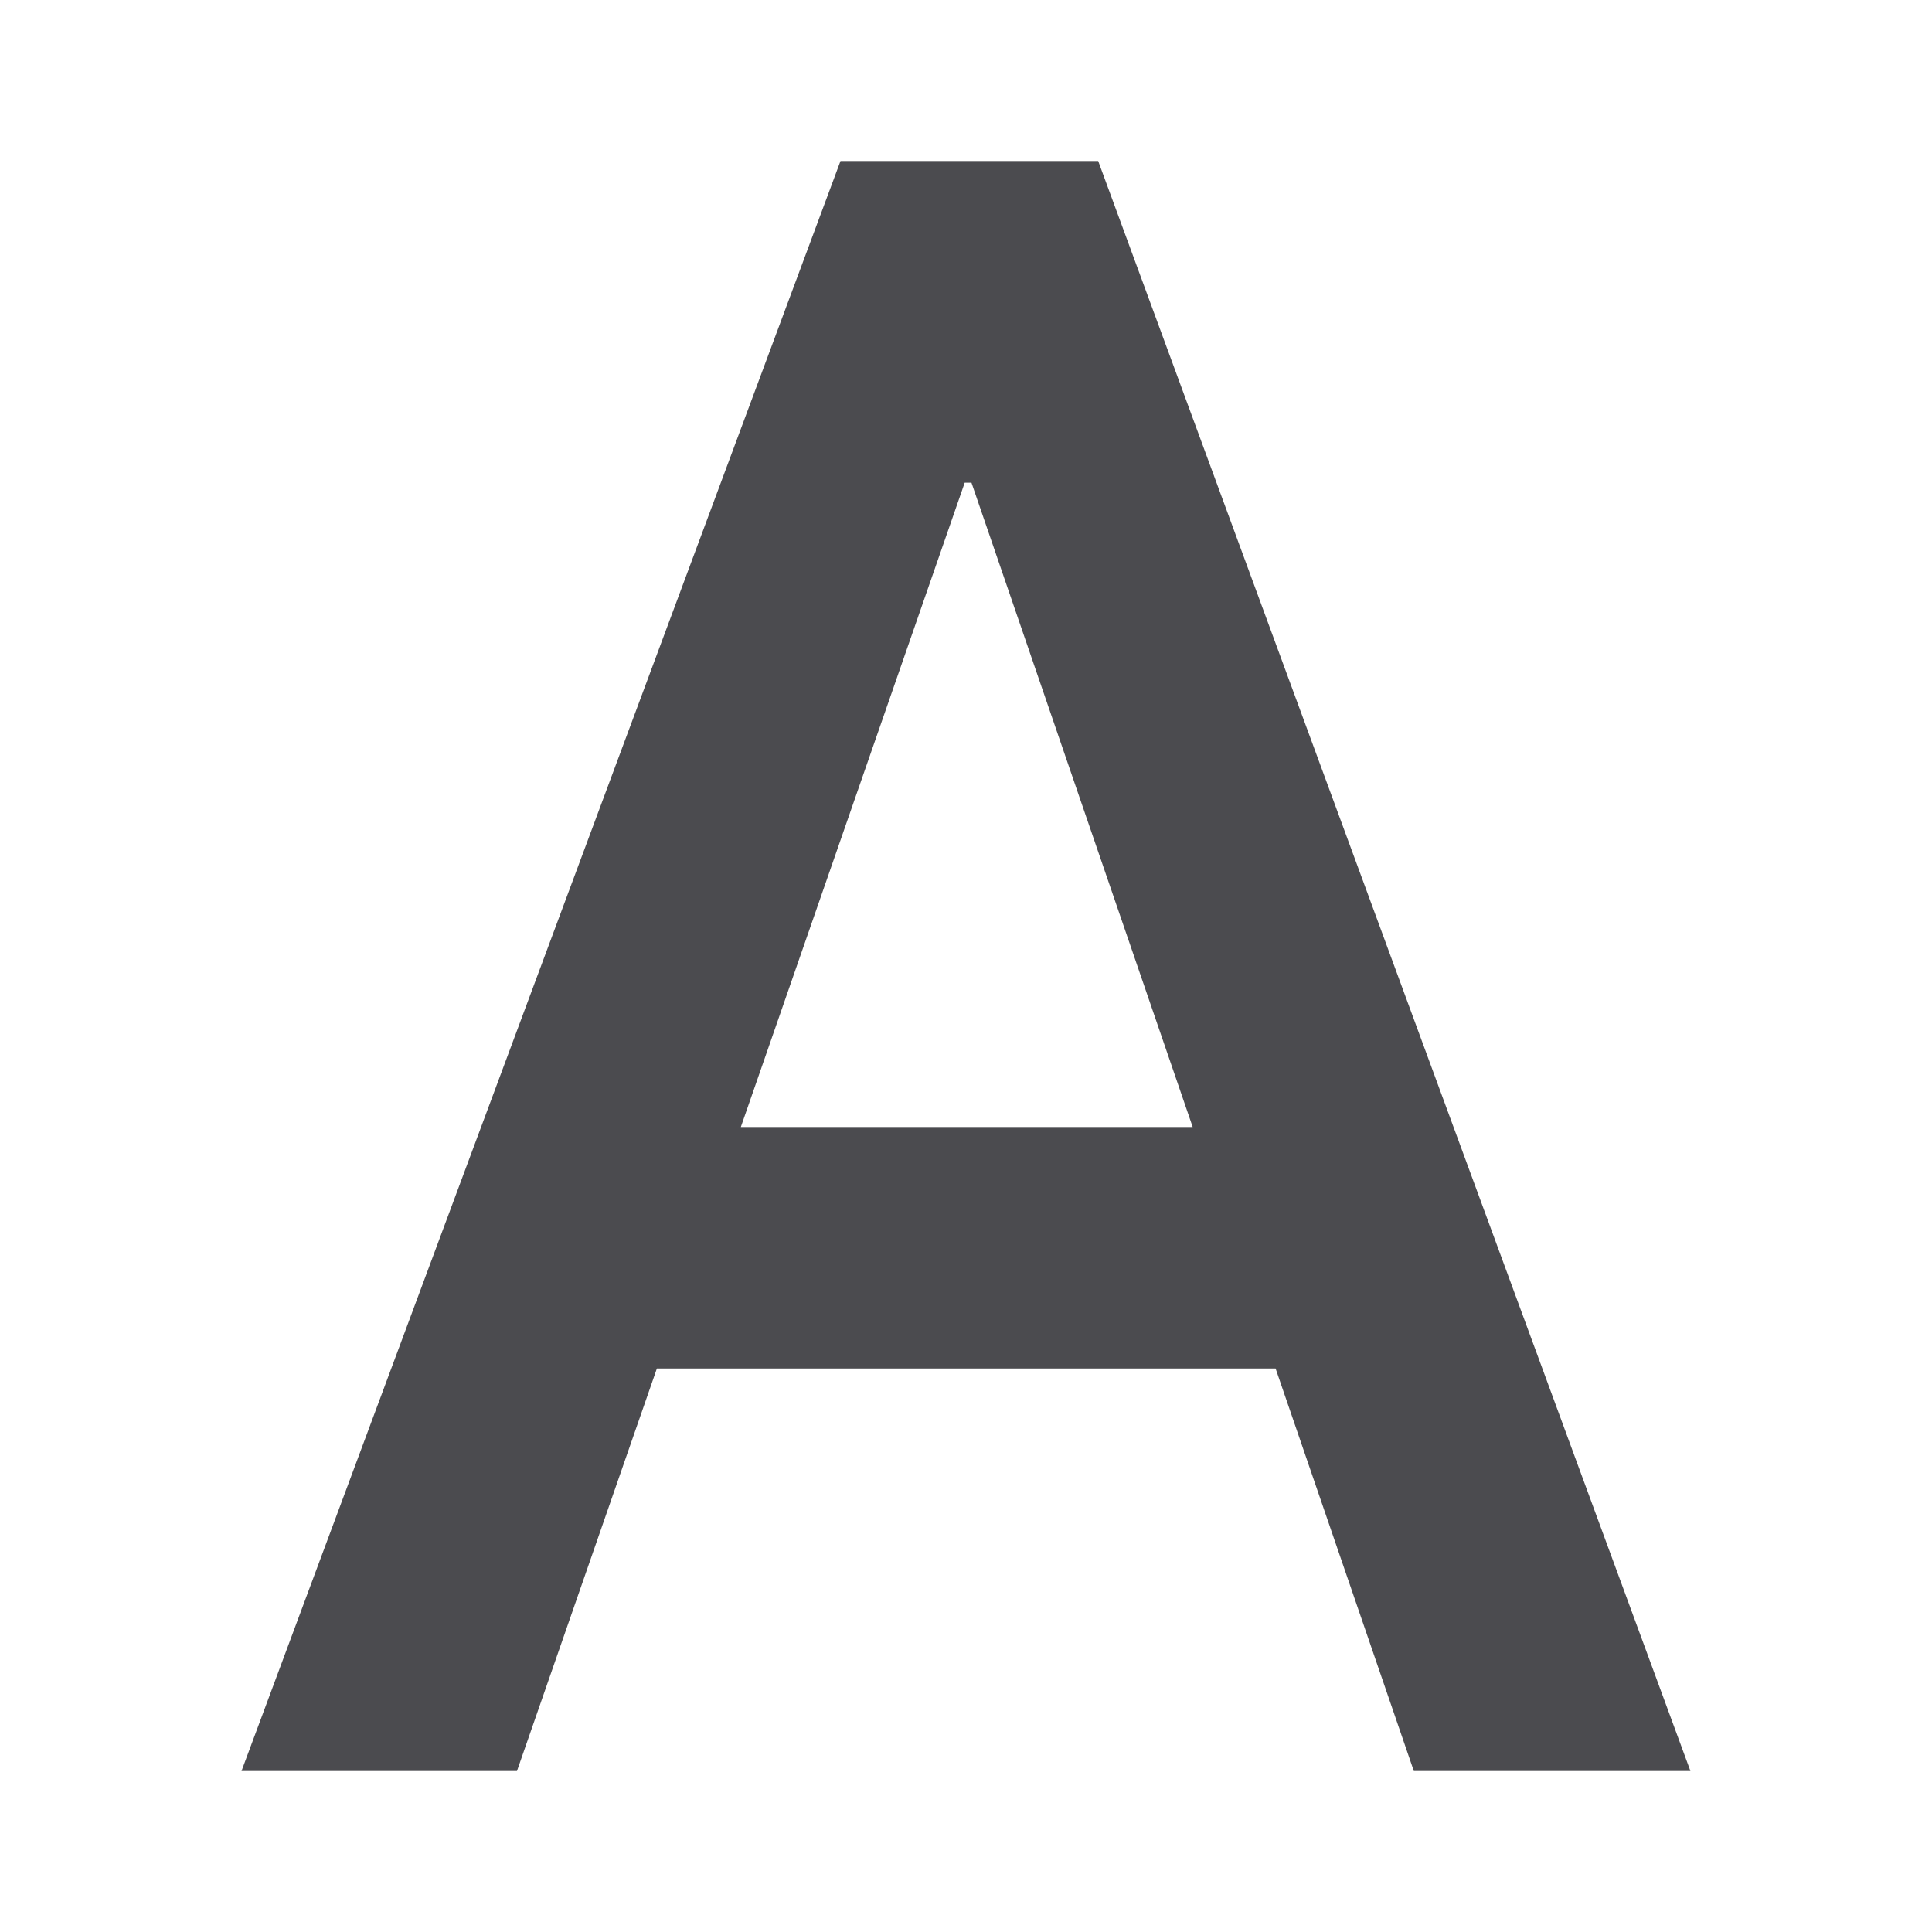
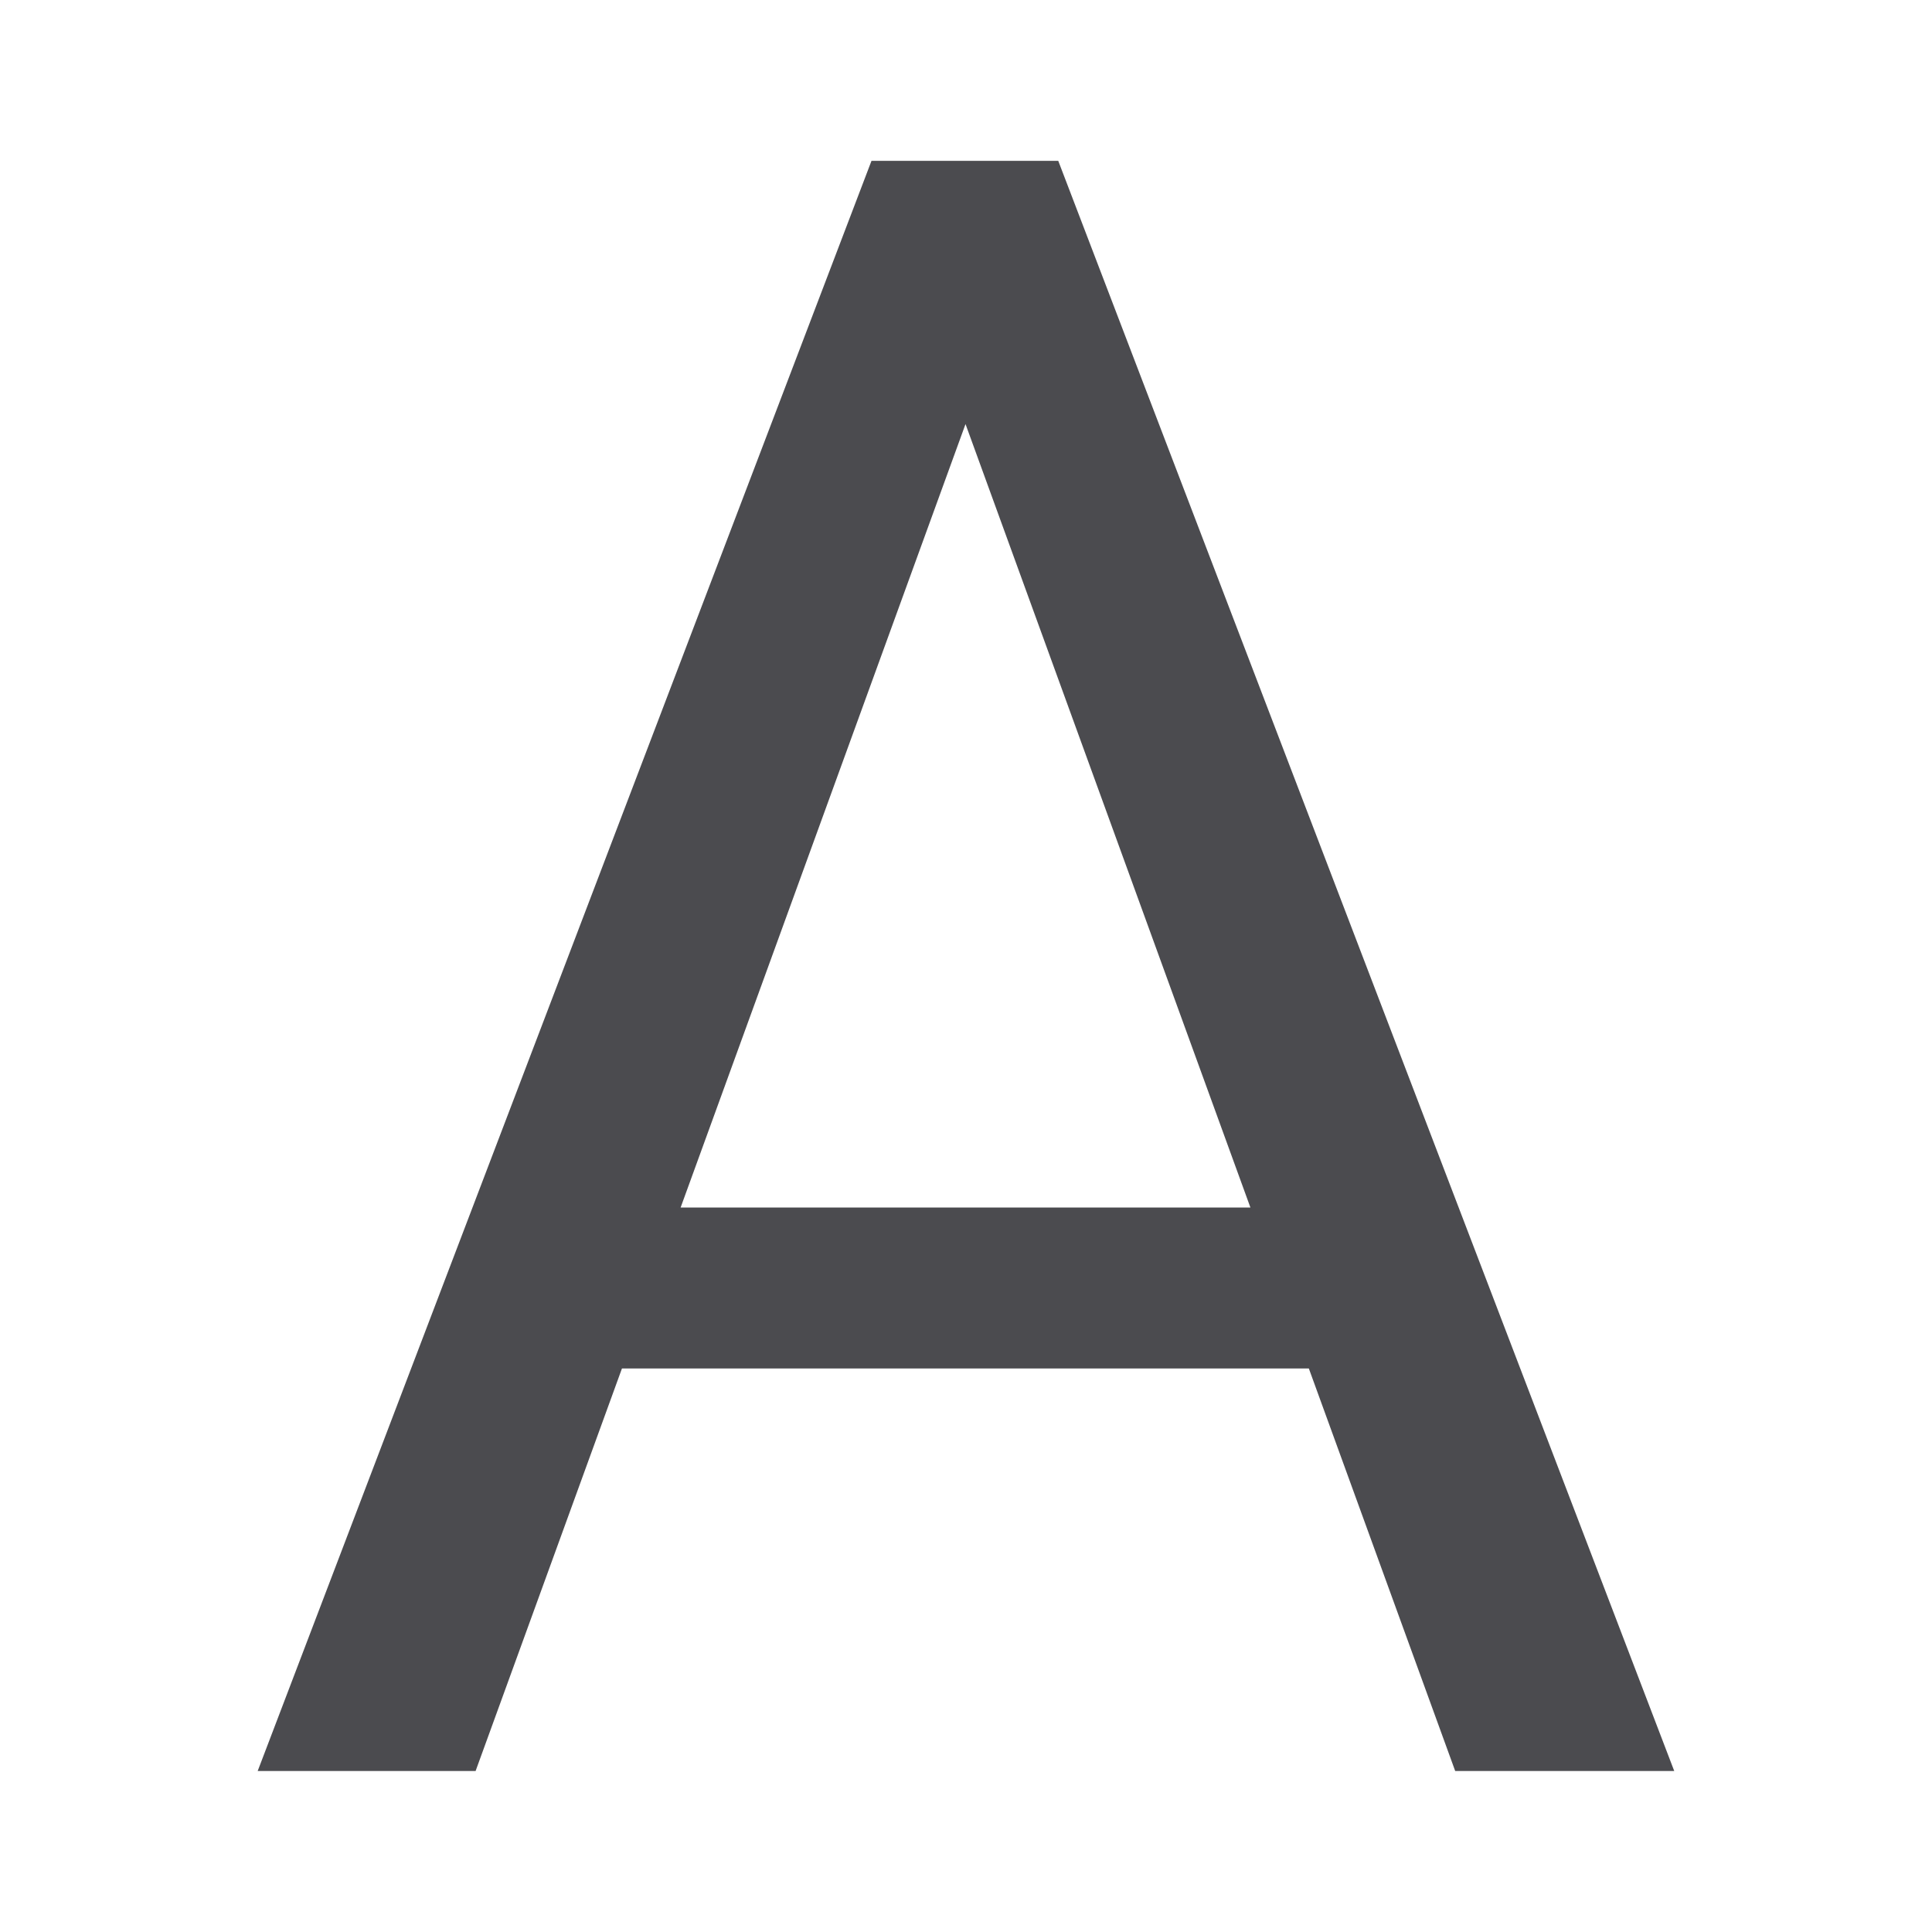
<svg xmlns="http://www.w3.org/2000/svg" viewBox="0 0 24 24">
-   <path d="m10.441 2-7.441 20h3.422l1.738-5h7.686l1.717 5h3.436l-7.357-20zm1.543 3.996h.084l2.748 8.004h-5.613z" fill="#4b4b4f" />
+   <path d="m10.826 1.998-7.625 20.002h2.707l1.818-5h8.533l1.818 5h2.721l-7.652-20.002zm1.168 3.27 3.539 9.732h-7.078z" fill="#4b4b4f" />
</svg>
